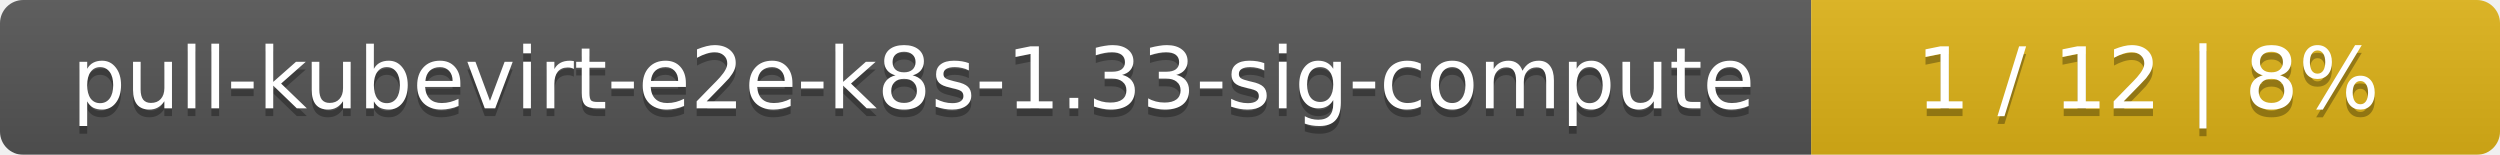
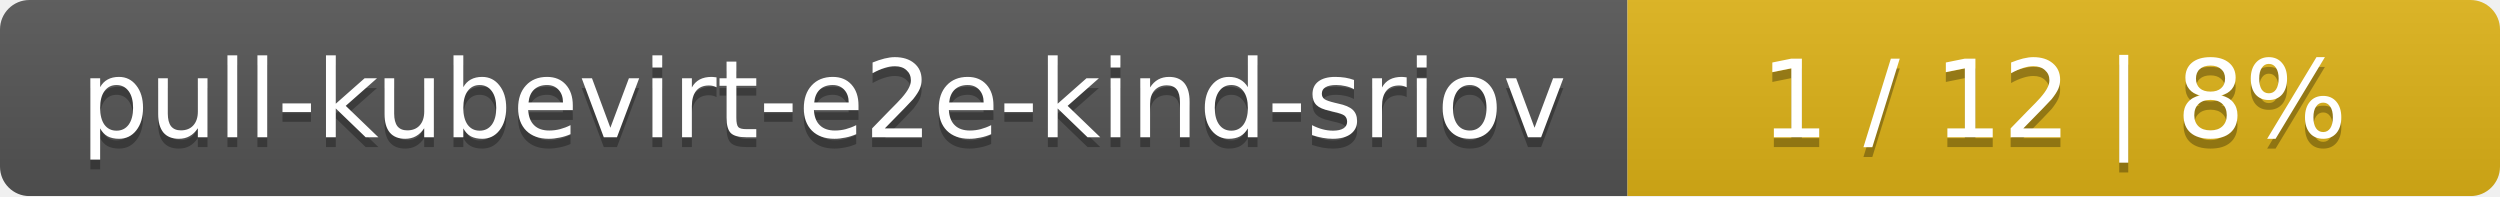
- <svg xmlns="http://www.w3.org/2000/svg" width="323" height="20">
+ <svg xmlns="http://www.w3.org/2000/svg" width="255" height="20">
  <linearGradient id="smooth" x2="0" y2="100%">
    <stop offset="0" stop-color="#bbb" stop-opacity=".1" />
    <stop offset="1" stop-opacity=".1" />
  </linearGradient>
  <mask id="round">
-     <rect width="323" height="20" rx="3" fill="#fff" />
+     <rect width="255" height="20" rx="3" fill="#fff" />
  </mask>
  <g mask="url(#round)">
-     <rect width="234" height="20" fill="#555" />
-     <rect x="234" width="89" height="20" fill="#dfb317" />
-     <rect width="323" height="20" fill="url(#smooth)" />
+     <rect width="166" height="20" fill="#555" />
+     <rect x="166" width="89" height="20" fill="#dfb317" />
+     <rect width="255" height="20" fill="url(#smooth)" />
  </g>
  <g fill="#fff" text-anchor="middle" font-family="DejaVu Sans,Verdana,Geneva,sans-serif" font-size="11">
-     <text x="118" y="15" fill="#010101" fill-opacity=".3">pull-kubevirt-e2e-k8s-1.33-sig-compute</text>
-     <text x="118" y="14">pull-kubevirt-e2e-k8s-1.33-sig-compute</text>
-     <text x="277.5" y="15" fill="#010101" fill-opacity=".3">1 / 12    |    8%</text>
-     <text x="277.5" y="14">1 / 12    |    8%</text>
+     <text x="84" y="15" fill="#010101" fill-opacity=".3">pull-kubevirt-e2e-kind-sriov</text>
+     <text x="84" y="14">pull-kubevirt-e2e-kind-sriov</text>
+     <text x="209.5" y="15" fill="#010101" fill-opacity=".3">1 / 12    |    8%</text>
+     <text x="209.5" y="14">1 / 12    |    8%</text>
  </g>
</svg>
